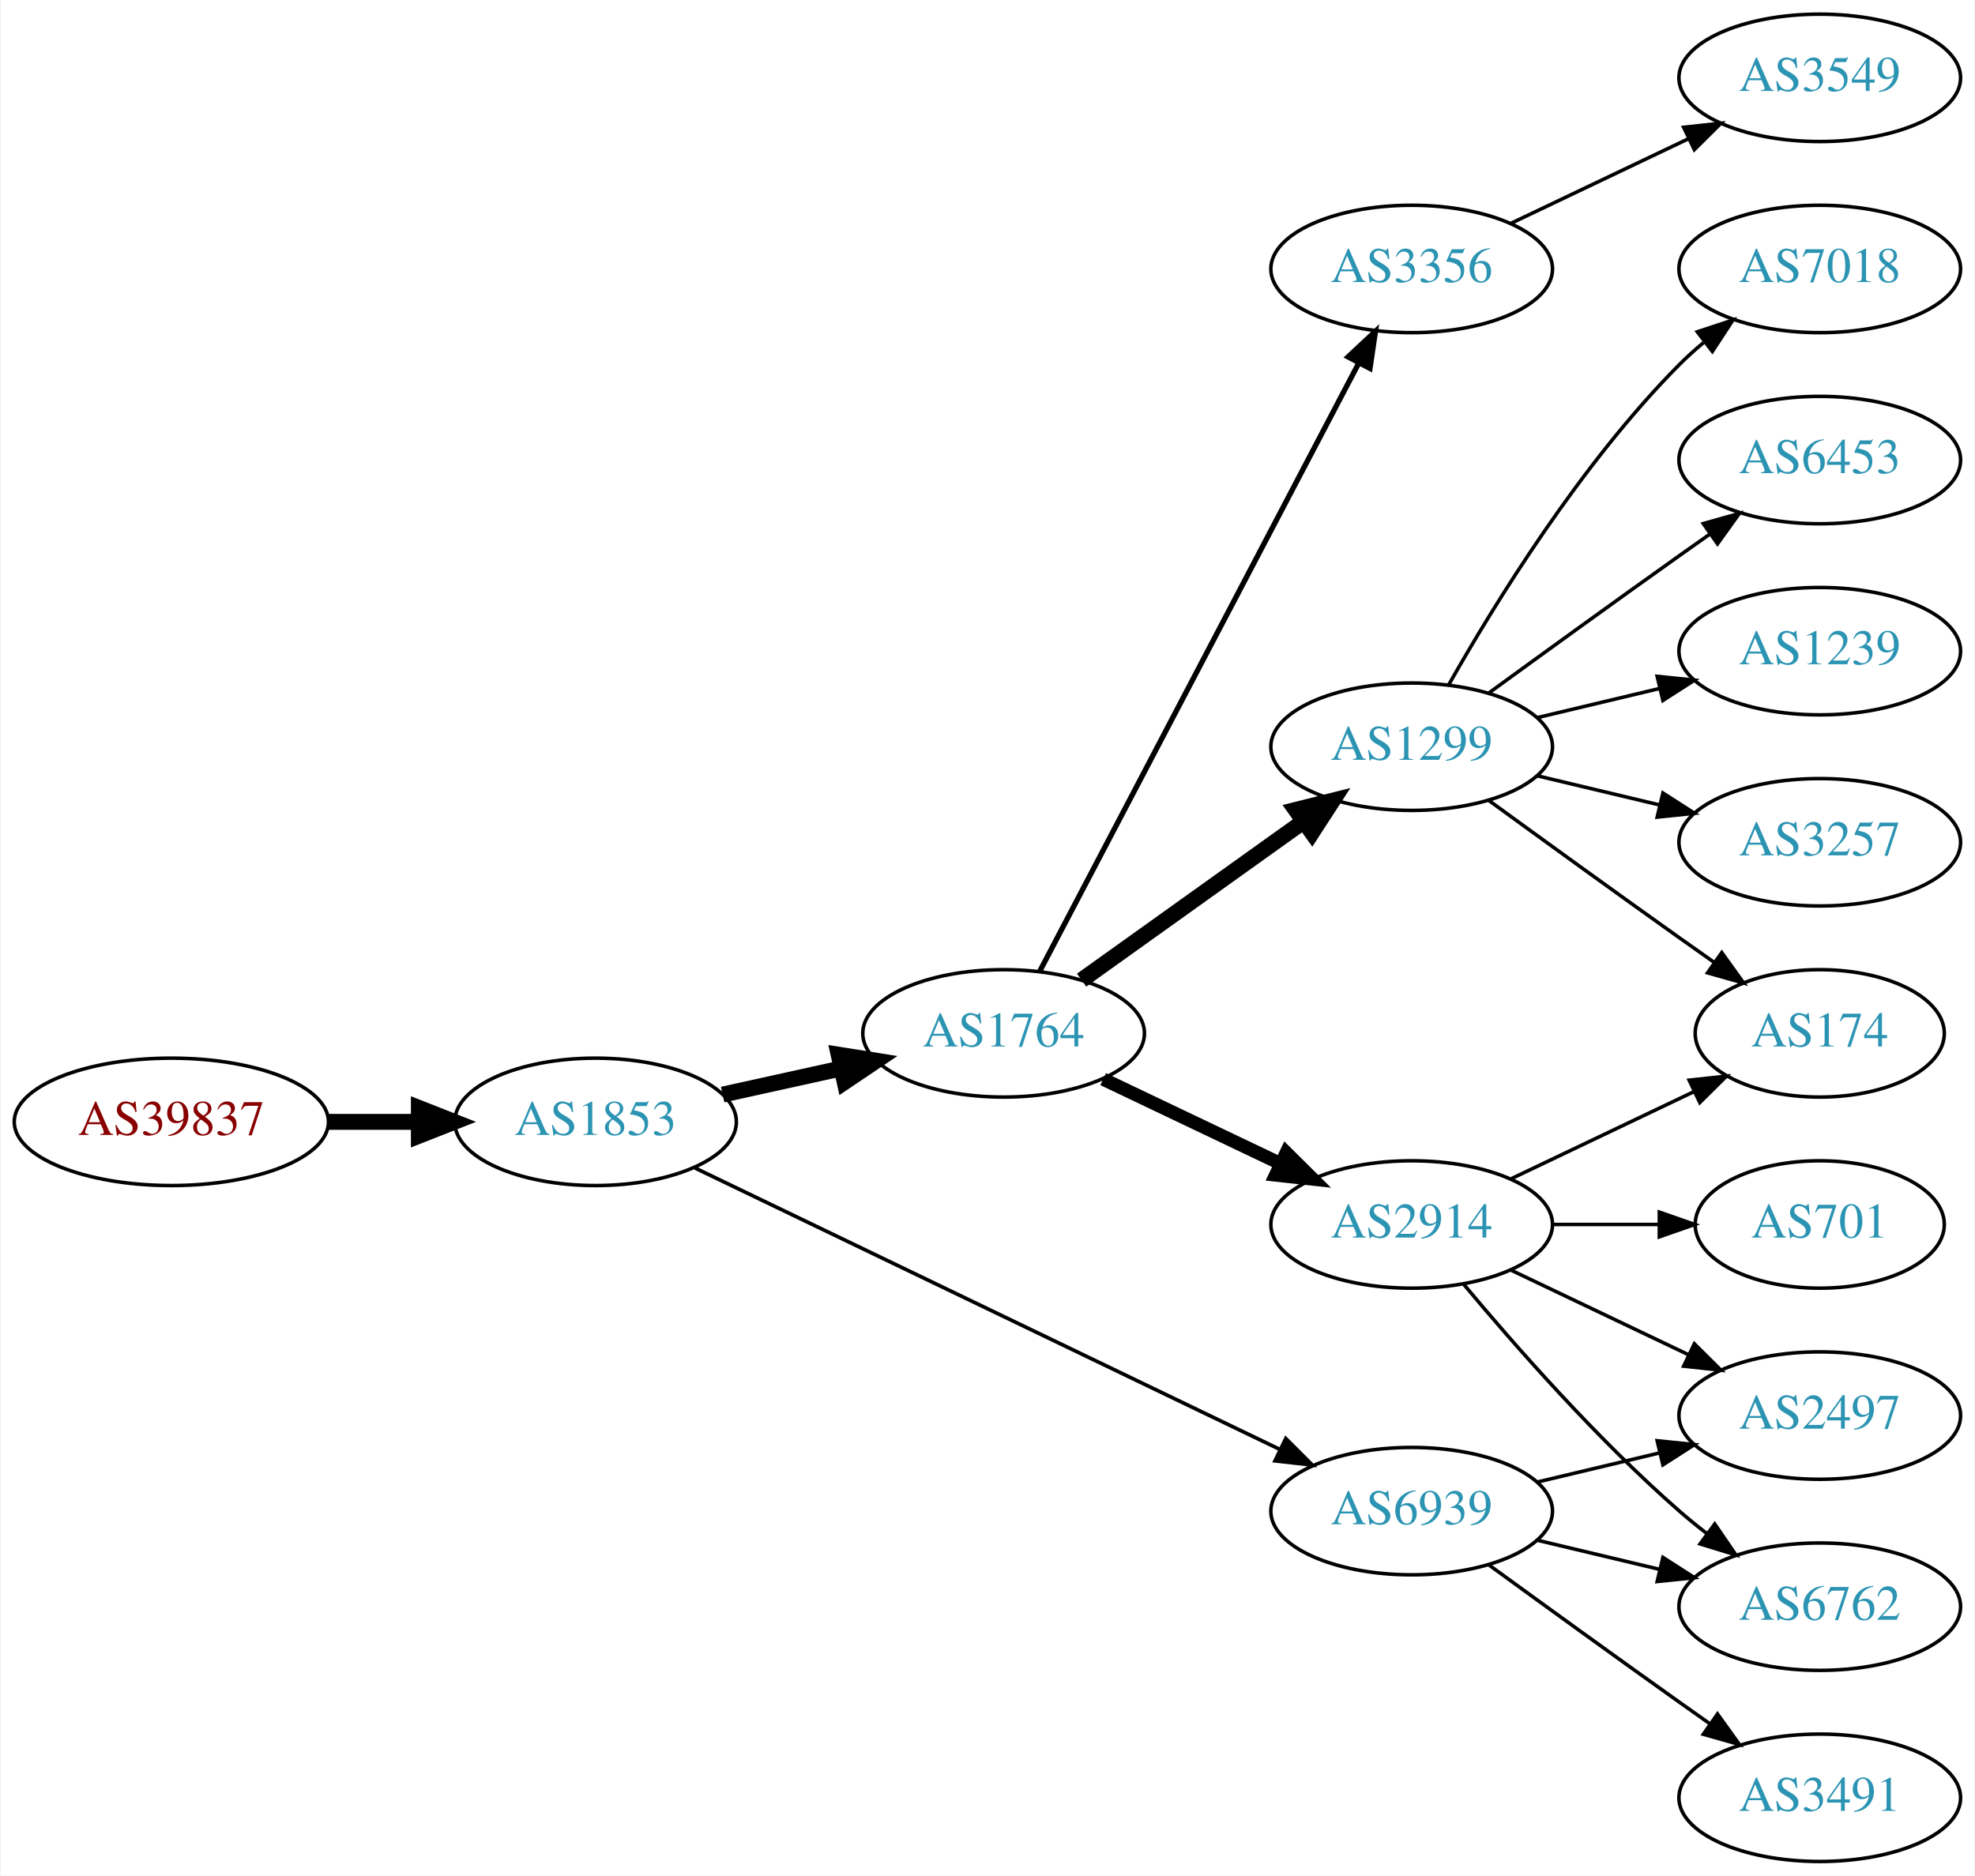
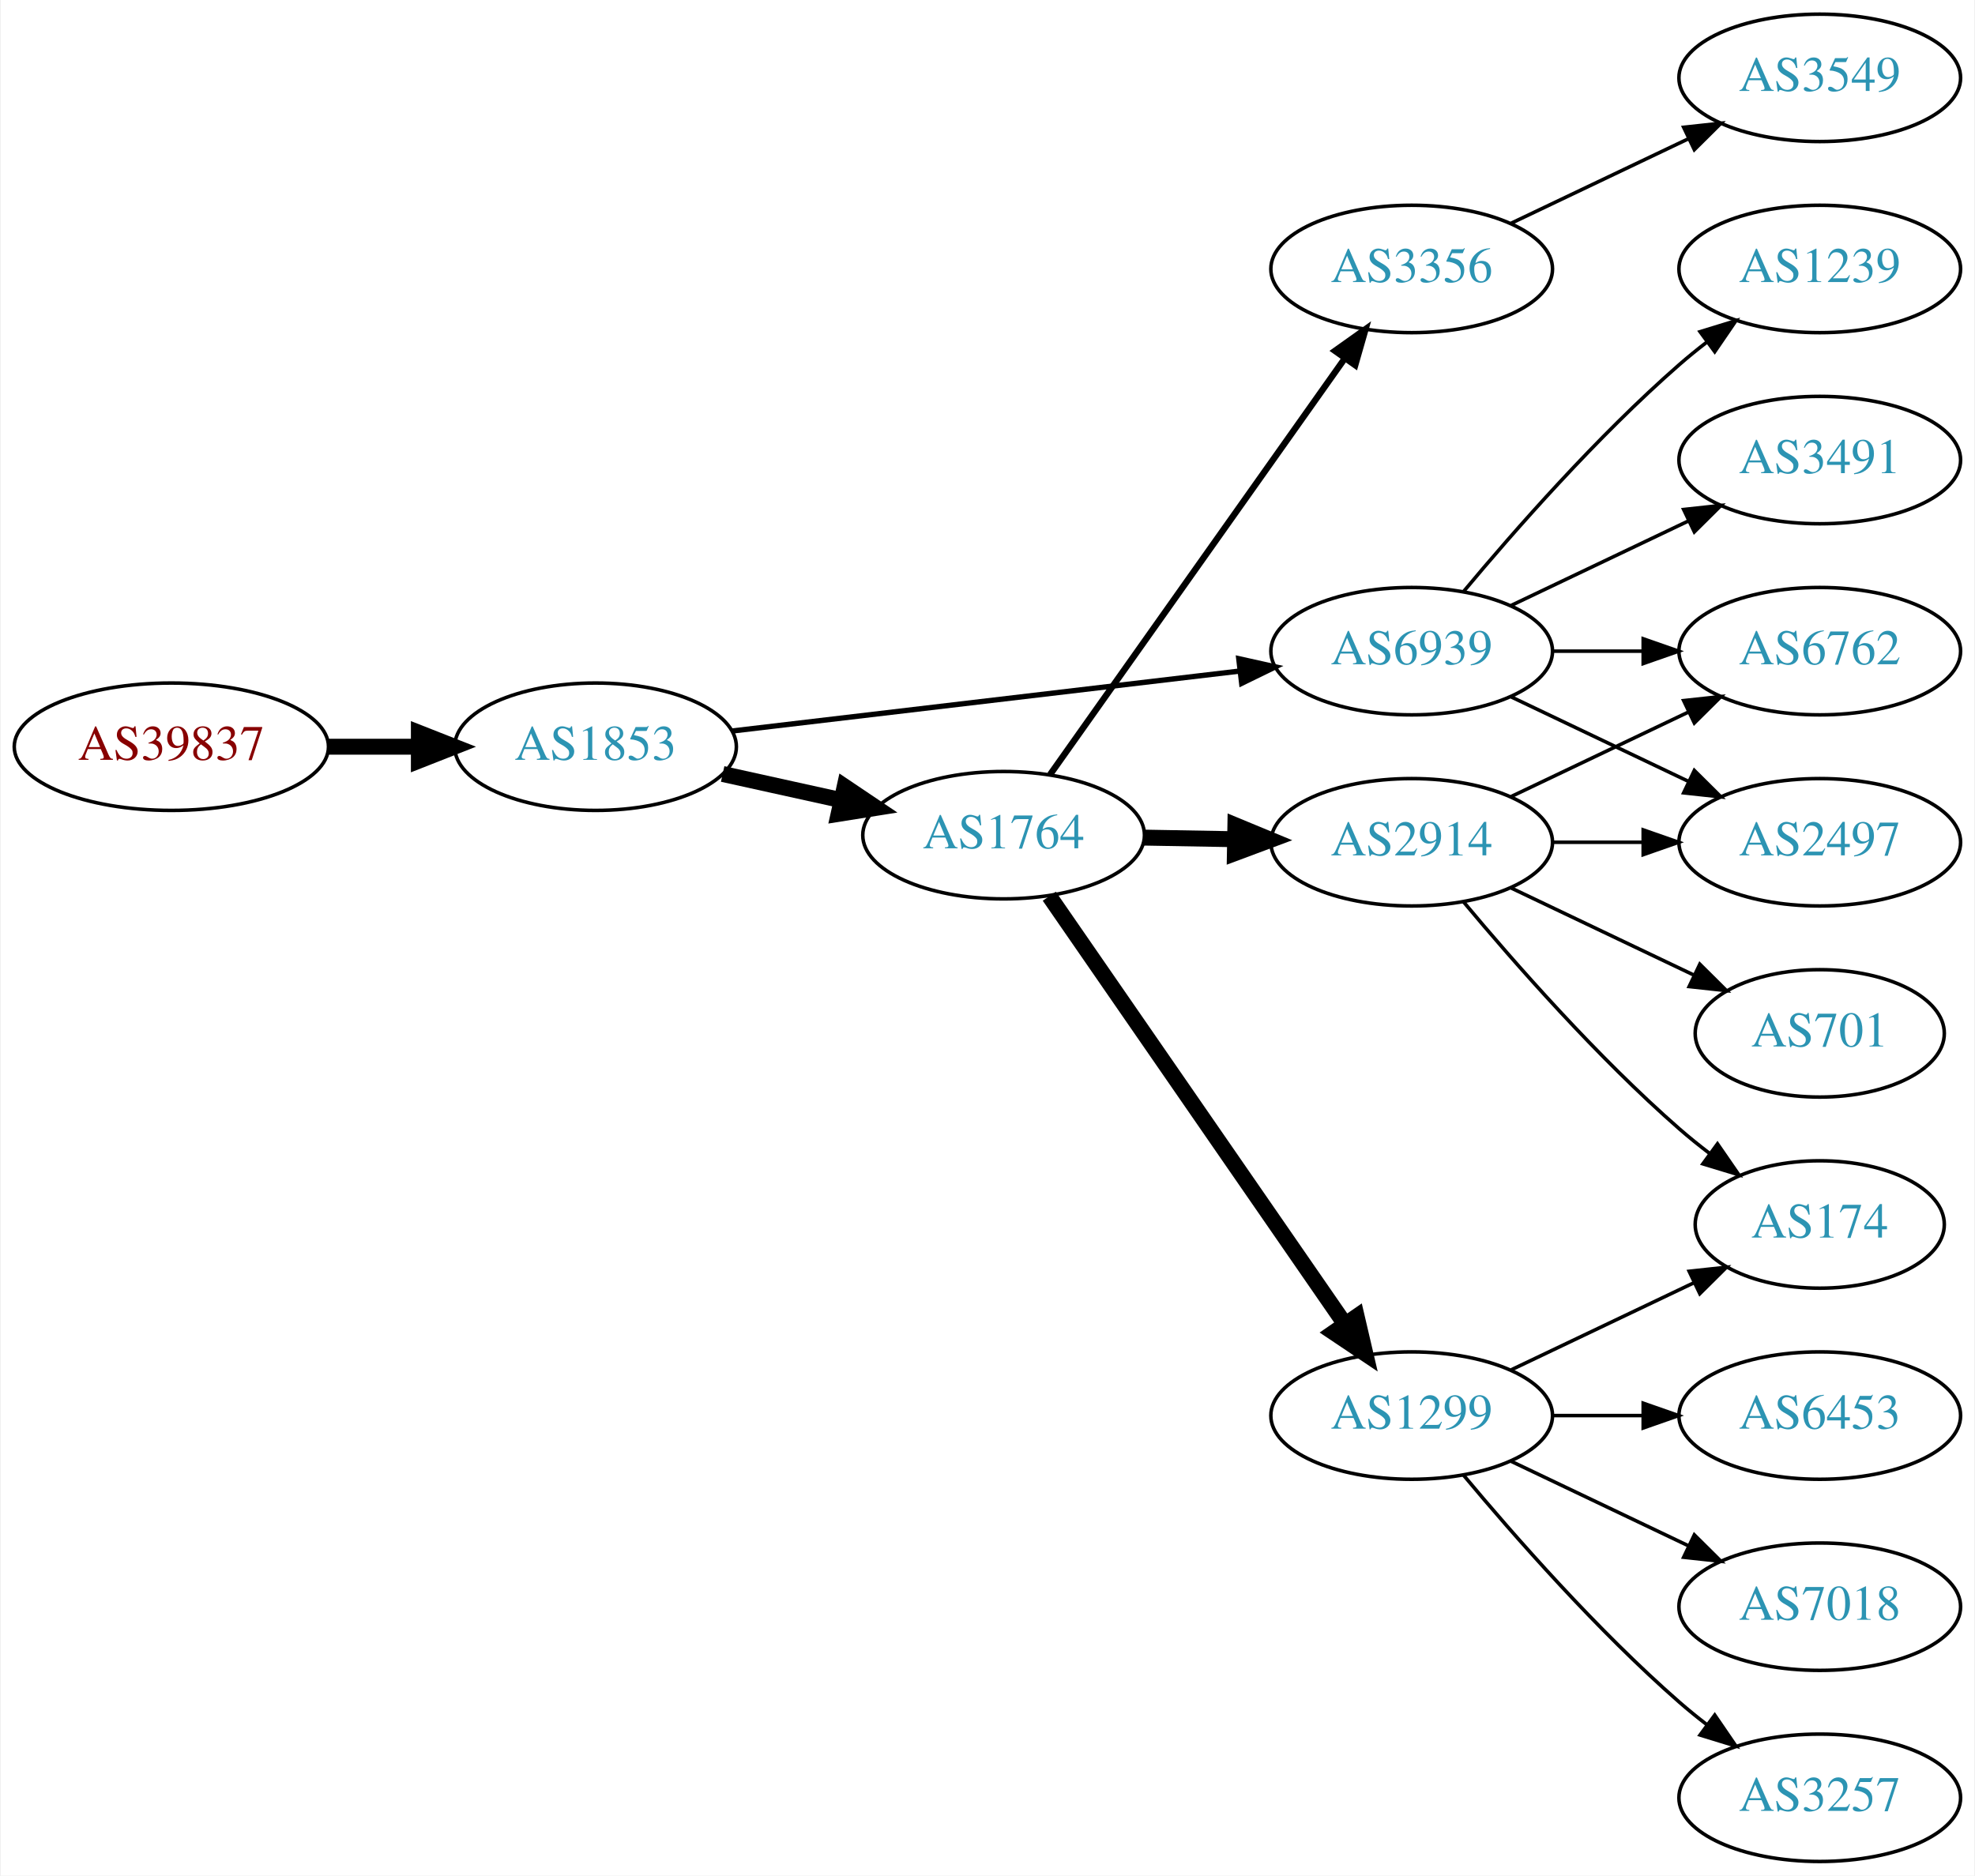
<svg xmlns="http://www.w3.org/2000/svg" xmlns:xlink="http://www.w3.org/1999/xlink" width="558pt" height="530pt" viewBox="0.00 0.00 557.56 530.00">
  <g id="graph0" class="graph" transform="scale(1 1) rotate(0) translate(4 526)">
    <polygon fill="white" stroke="none" points="-4,4 -4,-526 553.564,-526 553.564,4 -4,4" />
    <g id="node1" class="node">
      <g id="a_node1">
        <a xlink:href="/asn/39837" xlink:title="AS39837 ~ MUR [AT]">
-           <ellipse fill="#ffffff" stroke="black" cx="44.196" cy="-209" rx="44.393" ry="18" />
-           <text text-anchor="middle" x="44.196" y="-205.3" font-family="Times,serif" font-size="14.00" fill="#880000">AS39837</text>
+           <ellipse fill="#ffffff" stroke="black" cx="44.196" cy="-315" rx="44.393" ry="18" />
+           <text text-anchor="middle" x="44.196" y="-311.3" font-family="Times,serif" font-size="14.00" fill="#880000">AS39837</text>
        </a>
      </g>
    </g>
    <g id="node2" class="node">
      <g id="a_node2">
        <a xlink:href="/asn/1853" xlink:title="AS1853 ~ ACOnet Backbone [AT]">
-           <ellipse fill="#ffffff" stroke="black" cx="164.039" cy="-209" rx="39.794" ry="18" />
-           <text text-anchor="middle" x="164.039" y="-205.3" font-family="Times,serif" font-size="14.00" fill="#2c94b3">AS1853</text>
+           <ellipse fill="#ffffff" stroke="black" cx="164.039" cy="-315" rx="39.794" ry="18" />
+           <text text-anchor="middle" x="164.039" y="-311.3" font-family="Times,serif" font-size="14.00" fill="#2c94b3">AS1853</text>
        </a>
      </g>
    </g>
    <g id="edge1" class="edge">
-       <path fill="none" stroke="black" stroke-width="4.5" d="M88.407,-209C96.72,-209 105.482,-209 113.965,-209" />
-       <polygon fill="black" stroke="black" stroke-width="4.5" points="114.123,-212.938 124.123,-209 114.123,-205.063 114.123,-212.938" />
+       <path fill="none" stroke="black" stroke-width="4.5" d="M88.407,-315C96.72,-315 105.482,-315 113.965,-315" />
+       <polygon fill="black" stroke="black" stroke-width="4.5" points="114.123,-318.938 124.123,-315 114.123,-311.063 114.123,-318.938" />
    </g>
    <g id="node3" class="node">
      <g id="a_node3">
        <a xlink:href="/asn/1764" xlink:title="AS1764 ~ NEXTLAYER-AS [AT]">
-           <ellipse fill="#ffffff" stroke="black" cx="279.332" cy="-234" rx="39.794" ry="18" />
-           <text text-anchor="middle" x="279.332" y="-230.3" font-family="Times,serif" font-size="14.00" fill="#2c94b3">AS1764</text>
+           <ellipse fill="#ffffff" stroke="black" cx="279.332" cy="-290" rx="39.794" ry="18" />
+           <text text-anchor="middle" x="279.332" y="-286.3" font-family="Times,serif" font-size="14.00" fill="#2c94b3">AS1764</text>
        </a>
      </g>
    </g>
    <g id="edge2" class="edge">
-       <path fill="none" stroke="black" stroke-width="4.5" d="M199.955,-216.705C210.508,-219.033 222.246,-221.624 233.359,-224.076" />
-       <polygon fill="black" stroke="black" stroke-width="4.5" points="232.722,-227.968 243.336,-226.278 234.419,-220.278 232.722,-227.968" />
+       <path fill="none" stroke="black" stroke-width="4.5" d="M199.955,-307.295C210.508,-304.967 222.246,-302.376 233.359,-299.924" />
+       <polygon fill="black" stroke="black" stroke-width="4.5" points="234.419,-303.722 243.336,-297.722 232.722,-296.032 234.419,-303.722" />
    </g>
    <g id="node4" class="node">
      <g id="a_node4">
        <a xlink:href="/asn/6939" xlink:title="AS6939 ~ Hurricane Electric LLC [US]">
-           <ellipse fill="#ffffff" stroke="black" cx="394.625" cy="-99" rx="39.794" ry="18" />
-           <text text-anchor="middle" x="394.625" y="-95.3" font-family="Times,serif" font-size="14.00" fill="#2c94b3">AS6939</text>
+           <ellipse fill="#ffffff" stroke="black" cx="394.625" cy="-342" rx="39.794" ry="18" />
+           <text text-anchor="middle" x="394.625" y="-338.3" font-family="Times,serif" font-size="14.00" fill="#2c94b3">AS6939</text>
        </a>
      </g>
    </g>
    <g id="edge3" class="edge">
-       <path fill="none" stroke="black" stroke-width="1.038" d="M192.158,-195.95C233.23,-176.185 311.279,-138.626 357.244,-116.507" />
-       <polygon fill="black" stroke="black" stroke-width="1.038" points="359.047,-119.524 366.54,-112.033 356.012,-113.216 359.047,-119.524" />
+       <path fill="none" stroke="black" stroke-width="1.5" d="M202.529,-319.428C241.728,-324.058 303.359,-331.338 345.982,-336.373" />
+       <polygon fill="black" stroke="black" stroke-width="1.5" points="345.772,-339.872 356.114,-337.569 346.593,-332.92 345.772,-339.872" />
    </g>
    <g id="node5" class="node">
      <g id="a_node5">
-         <a xlink:href="/asn/2914" xlink:title="AS2914 ~ NTT America, Inc. [US]">
-           <ellipse fill="#ffffff" stroke="black" cx="394.625" cy="-180" rx="39.794" ry="18" />
-           <text text-anchor="middle" x="394.625" y="-176.3" font-family="Times,serif" font-size="14.00" fill="#2c94b3">AS2914</text>
-         </a>
-       </g>
-     </g>
-     <g id="edge4" class="edge">
-       <path fill="none" stroke="black" stroke-width="3.75" d="M307.468,-221.066C322.462,-213.919 341.283,-204.948 357.506,-197.215" />
-       <polygon fill="black" stroke="black" stroke-width="3.75" points="359.188,-200.291 366.71,-192.829 356.177,-193.972 359.188,-200.291" />
-     </g>
-     <g id="node6" class="node">
-       <g id="a_node6">
-         <a xlink:href="/asn/1299" xlink:title="AS1299 ~ Telia Carrier [EU]">
-           <ellipse fill="#ffffff" stroke="black" cx="394.625" cy="-315" rx="39.794" ry="18" />
-           <text text-anchor="middle" x="394.625" y="-311.3" font-family="Times,serif" font-size="14.00" fill="#2c94b3">AS1299</text>
-         </a>
-       </g>
-     </g>
-     <g id="edge5" class="edge">
-       <path fill="none" stroke="black" stroke-width="4.5" d="M301.376,-249.046C318.99,-261.639 344.329,-279.755 363.994,-293.816" />
-       <polygon fill="black" stroke="black" stroke-width="4.5" points="361.884,-297.147 372.309,-299.76 366.464,-290.741 361.884,-297.147" />
-     </g>
-     <g id="node7" class="node">
-       <g id="a_node7">
        <a xlink:href="/asn/3356" xlink:title="AS3356 ~ Level 3 Parent, LLC [US]">
          <ellipse fill="#ffffff" stroke="black" cx="394.625" cy="-450" rx="39.794" ry="18" />
          <text text-anchor="middle" x="394.625" y="-446.3" font-family="Times,serif" font-size="14.00" fill="#2c94b3">AS3356</text>
        </a>
      </g>
    </g>
+     <g id="edge4" class="edge">
+       <path fill="none" stroke="black" stroke-width="1.8" d="M292.456,-307.123C312.473,-335.392 352.527,-391.959 375.782,-424.801" />
+       <polygon fill="black" stroke="black" stroke-width="1.8" points="372.952,-426.862 381.587,-433 378.665,-422.816 372.952,-426.862" />
+     </g>
+     <g id="node6" class="node">
+       <g id="a_node6">
+         <a xlink:href="/asn/2914" xlink:title="AS2914 ~ NTT America, Inc. [US]">
+           <ellipse fill="#ffffff" stroke="black" cx="394.625" cy="-288" rx="39.794" ry="18" />
+           <text text-anchor="middle" x="394.625" y="-284.3" font-family="Times,serif" font-size="14.00" fill="#2c94b3">AS2914</text>
+         </a>
+       </g>
+     </g>
+     <g id="edge5" class="edge">
+       <path fill="none" stroke="black" stroke-width="4.5" d="M319.004,-289.317C327.207,-289.172 335.971,-289.018 344.503,-288.867" />
+       <polygon fill="black" stroke="black" stroke-width="4.5" points="344.813,-292.8 354.742,-288.686 344.674,-284.926 344.813,-292.8" />
+     </g>
+     <g id="node7" class="node">
+       <g id="a_node7">
+         <a xlink:href="/asn/1299" xlink:title="AS1299 ~ Telia Carrier [EU]">
+           <ellipse fill="#ffffff" stroke="black" cx="394.625" cy="-126" rx="39.794" ry="18" />
+           <text text-anchor="middle" x="394.625" y="-122.3" font-family="Times,serif" font-size="14.00" fill="#2c94b3">AS1299</text>
+         </a>
+       </g>
+     </g>
    <g id="edge6" class="edge">
-       <path fill="none" stroke="black" stroke-width="1.5" d="M289.603,-251.676C309.444,-289.505 356.122,-378.499 379.609,-423.278" />
-       <polygon fill="black" stroke="black" stroke-width="1.5" points="376.64,-425.152 384.384,-432.383 382.839,-421.901 376.64,-425.152" />
-     </g>
-     <g id="node14" class="node">
-       <g id="a_node14">
+       <path fill="none" stroke="black" stroke-width="4.5" d="M292.242,-272.759C312.164,-243.921 352.353,-185.744 375.703,-151.943" />
+       <polygon fill="black" stroke="black" stroke-width="4.5" points="379.089,-153.969 381.533,-143.504 372.609,-149.493 379.089,-153.969" />
+     </g>
+     <g id="node9" class="node">
+       <g id="a_node9">
+         <a xlink:href="/asn/1239" xlink:title="AS1239 ~ Sprint [US]">
+           <ellipse fill="#ffffff" stroke="black" cx="509.918" cy="-450" rx="39.794" ry="18" />
+           <text text-anchor="middle" x="509.918" y="-446.3" font-family="Times,serif" font-size="14.00" fill="#2c94b3">AS1239</text>
+         </a>
+       </g>
+     </g>
+     <g id="edge8" class="edge">
+       <path fill="none" stroke="black" d="M409.255,-358.817C423.537,-375.929 447.084,-402.745 470.271,-423 472.737,-425.154 475.375,-427.294 478.073,-429.372" />
+       <polygon fill="black" stroke="black" points="476.098,-432.264 486.227,-435.37 480.246,-426.625 476.098,-432.264" />
+     </g>
+     <g id="node10" class="node">
+       <g id="a_node10">
+         <a xlink:href="/asn/3491" xlink:title="AS3491 ~ PCCW Global, Inc. [US]">
+           <ellipse fill="#ffffff" stroke="black" cx="509.918" cy="-396" rx="39.794" ry="18" />
+           <text text-anchor="middle" x="509.918" y="-392.3" font-family="Times,serif" font-size="14.00" fill="#2c94b3">AS3491</text>
+         </a>
+       </g>
+     </g>
+     <g id="edge9" class="edge">
+       <path fill="none" stroke="black" d="M422.761,-354.934C437.755,-362.081 456.576,-371.052 472.799,-378.785" />
+       <polygon fill="black" stroke="black" points="471.469,-382.028 482.002,-383.171 474.481,-375.709 471.469,-382.028" />
+     </g>
+     <g id="node11" class="node">
+       <g id="a_node11">
        <a xlink:href="/asn/6762" xlink:title="AS6762 ~ TELECOM ITALIA SPARKLE S.p.A. [IT]">
-           <ellipse fill="#ffffff" stroke="black" cx="509.918" cy="-72" rx="39.794" ry="18" />
-           <text text-anchor="middle" x="509.918" y="-68.3" font-family="Times,serif" font-size="14.00" fill="#2c94b3">AS6762</text>
-         </a>
-       </g>
-     </g>
-     <g id="edge17" class="edge">
-       <path fill="none" stroke="black" d="M430.232,-90.752C441.103,-88.162 453.257,-85.265 464.7,-82.538" />
-       <polygon fill="black" stroke="black" points="465.606,-85.92 474.522,-80.197 463.983,-79.111 465.606,-85.92" />
-     </g>
-     <g id="node15" class="node">
-       <g id="a_node15">
+           <ellipse fill="#ffffff" stroke="black" cx="509.918" cy="-342" rx="39.794" ry="18" />
+           <text text-anchor="middle" x="509.918" y="-338.3" font-family="Times,serif" font-size="14.00" fill="#2c94b3">AS6762</text>
+         </a>
+       </g>
+     </g>
+     <g id="edge10" class="edge">
+       <path fill="none" stroke="black" d="M434.297,-342C442.5,-342 451.264,-342 459.796,-342" />
+       <polygon fill="black" stroke="black" points="460.035,-345.5 470.035,-342 460.035,-338.5 460.035,-345.5" />
+     </g>
+     <g id="node12" class="node">
+       <g id="a_node12">
        <a xlink:href="/asn/2497" xlink:title="AS2497 ~ Internet Initiative Japan Inc. [JP]">
-           <ellipse fill="#ffffff" stroke="black" cx="509.918" cy="-126" rx="39.794" ry="18" />
-           <text text-anchor="middle" x="509.918" y="-122.3" font-family="Times,serif" font-size="14.00" fill="#2c94b3">AS2497</text>
-         </a>
-       </g>
-     </g>
-     <g id="edge19" class="edge">
-       <path fill="none" stroke="black" d="M430.232,-107.248C441.103,-109.838 453.257,-112.735 464.7,-115.462" />
-       <polygon fill="black" stroke="black" points="463.983,-118.889 474.522,-117.803 465.606,-112.08 463.983,-118.889" />
-     </g>
-     <g id="node17" class="node">
-       <g id="a_node17">
-         <a xlink:href="/asn/3491" xlink:title="AS3491 ~ PCCW Global, Inc. [US]">
-           <ellipse fill="#ffffff" stroke="black" cx="509.918" cy="-18" rx="39.794" ry="18" />
-           <text text-anchor="middle" x="509.918" y="-14.3" font-family="Times,serif" font-size="14.00" fill="#2c94b3">AS3491</text>
-         </a>
-       </g>
-     </g>
-     <g id="edge18" class="edge">
-       <path fill="none" stroke="black" d="M416.473,-83.778C431.407,-72.909 452.02,-57.975 470.271,-45 473.091,-42.995 476.034,-40.915 478.983,-38.841" />
-       <polygon fill="black" stroke="black" points="481.029,-41.681 487.207,-33.074 477.01,-35.95 481.029,-41.681" />
+           <ellipse fill="#ffffff" stroke="black" cx="509.918" cy="-288" rx="39.794" ry="18" />
+           <text text-anchor="middle" x="509.918" y="-284.3" font-family="Times,serif" font-size="14.00" fill="#2c94b3">AS2497</text>
+         </a>
+       </g>
+     </g>
+     <g id="edge11" class="edge">
+       <path fill="none" stroke="black" d="M422.761,-329.066C437.755,-321.919 456.576,-312.948 472.799,-305.215" />
+       <polygon fill="black" stroke="black" points="474.481,-308.291 482.002,-300.829 471.469,-301.972 474.481,-308.291" />
    </g>
    <g id="node8" class="node">
      <g id="a_node8">
-         <a xlink:href="/asn/174" xlink:title="AS174 ~ Cogent Communications [US]">
-           <ellipse fill="#ffffff" stroke="black" cx="509.918" cy="-234" rx="35.194" ry="18" />
-           <text text-anchor="middle" x="509.918" y="-230.3" font-family="Times,serif" font-size="14.00" fill="#2c94b3">AS174</text>
-         </a>
-       </g>
-     </g>
-     <g id="edge15" class="edge">
-       <path fill="none" stroke="black" d="M422.761,-192.934C438.193,-200.29 457.678,-209.577 474.213,-217.459" />
-       <polygon fill="black" stroke="black" points="473.022,-220.768 483.555,-221.911 476.034,-214.449 473.022,-220.768" />
-     </g>
-     <g id="edge13" class="edge">
-       <path fill="none" stroke="black" d="M409.255,-163.183C423.537,-146.071 447.084,-119.255 470.271,-99 472.737,-96.846 475.375,-94.706 478.073,-92.628" />
-       <polygon fill="black" stroke="black" points="480.246,-95.375 486.227,-86.63 476.098,-89.736 480.246,-95.375" />
-     </g>
-     <g id="edge14" class="edge">
-       <path fill="none" stroke="black" d="M422.761,-167.066C437.755,-159.919 456.576,-150.948 472.799,-143.215" />
-       <polygon fill="black" stroke="black" points="474.481,-146.291 482.002,-138.829 471.469,-139.972 474.481,-146.291" />
-     </g>
-     <g id="node16" class="node">
-       <g id="a_node16">
-         <a xlink:href="/asn/701" xlink:title="AS701 ~ UUNET [US]">
-           <ellipse fill="#ffffff" stroke="black" cx="509.918" cy="-180" rx="35.194" ry="18" />
-           <text text-anchor="middle" x="509.918" y="-176.3" font-family="Times,serif" font-size="14.00" fill="#2c94b3">AS701</text>
-         </a>
-       </g>
-     </g>
-     <g id="edge16" class="edge">
-       <path fill="none" stroke="black" d="M434.297,-180C444.002,-180 454.493,-180 464.456,-180" />
-       <polygon fill="black" stroke="black" points="464.592,-183.5 474.592,-180 464.592,-176.5 464.592,-183.5" />
-     </g>
-     <g id="edge7" class="edge">
-       <path fill="none" stroke="black" d="M416.473,-299.778C431.407,-288.909 452.02,-273.975 470.271,-261 473.481,-258.718 476.85,-256.339 480.205,-253.982" />
-       <polygon fill="black" stroke="black" points="482.233,-256.834 488.416,-248.23 478.217,-251.101 482.233,-256.834" />
-     </g>
-     <g id="node9" class="node">
-       <g id="a_node9">
-         <a xlink:href="/asn/6453" xlink:title="AS6453 ~ TATA COMMUNICATIONS (AMERICA) INC [US]">
-           <ellipse fill="#ffffff" stroke="black" cx="509.918" cy="-396" rx="39.794" ry="18" />
-           <text text-anchor="middle" x="509.918" y="-392.3" font-family="Times,serif" font-size="14.00" fill="#2c94b3">AS6453</text>
-         </a>
-       </g>
-     </g>
-     <g id="edge8" class="edge">
-       <path fill="none" stroke="black" d="M416.473,-330.222C431.407,-341.091 452.02,-356.025 470.271,-369 473.091,-371.005 476.034,-373.085 478.983,-375.159" />
-       <polygon fill="black" stroke="black" points="477.01,-378.05 487.207,-380.926 481.029,-372.319 477.01,-378.05" />
-     </g>
-     <g id="node10" class="node">
-       <g id="a_node10">
-         <a xlink:href="/asn/1239" xlink:title="AS1239 ~ Sprint [US]">
-           <ellipse fill="#ffffff" stroke="black" cx="509.918" cy="-342" rx="39.794" ry="18" />
-           <text text-anchor="middle" x="509.918" y="-338.3" font-family="Times,serif" font-size="14.00" fill="#2c94b3">AS1239</text>
-         </a>
-       </g>
-     </g>
-     <g id="edge9" class="edge">
-       <path fill="none" stroke="black" d="M430.232,-323.248C441.103,-325.838 453.257,-328.735 464.7,-331.462" />
-       <polygon fill="black" stroke="black" points="463.983,-334.889 474.522,-333.803 465.606,-328.08 463.983,-334.889" />
-     </g>
-     <g id="node11" class="node">
-       <g id="a_node11">
-         <a xlink:href="/asn/3257" xlink:title="AS3257 ~ GTT [DE]">
-           <ellipse fill="#ffffff" stroke="black" cx="509.918" cy="-288" rx="39.794" ry="18" />
-           <text text-anchor="middle" x="509.918" y="-284.3" font-family="Times,serif" font-size="14.00" fill="#2c94b3">AS3257</text>
-         </a>
-       </g>
-     </g>
-     <g id="edge10" class="edge">
-       <path fill="none" stroke="black" d="M430.232,-306.752C441.103,-304.162 453.257,-301.265 464.7,-298.538" />
-       <polygon fill="black" stroke="black" points="465.606,-301.92 474.522,-296.197 463.983,-295.111 465.606,-301.92" />
-     </g>
-     <g id="node12" class="node">
-       <g id="a_node12">
-         <a xlink:href="/asn/7018" xlink:title="AS7018 ~ AT&amp;T Services, Inc. [US]">
-           <ellipse fill="#ffffff" stroke="black" cx="509.918" cy="-450" rx="39.794" ry="18" />
-           <text text-anchor="middle" x="509.918" y="-446.3" font-family="Times,serif" font-size="14.00" fill="#2c94b3">AS7018</text>
-         </a>
-       </g>
-     </g>
-     <g id="edge11" class="edge">
-       <path fill="none" stroke="black" d="M405.084,-332.49C417.866,-355.096 442.298,-394.886 470.271,-423 472.382,-425.121 474.678,-427.188 477.063,-429.171" />
-       <polygon fill="black" stroke="black" points="475.316,-432.242 485.379,-435.556 479.579,-426.69 475.316,-432.242" />
-     </g>
-     <g id="node13" class="node">
-       <g id="a_node13">
        <a xlink:href="/asn/3549" xlink:title="AS3549 ~ Level 3 Parent, LLC [US]">
          <ellipse fill="#ffffff" stroke="black" cx="509.918" cy="-504" rx="39.794" ry="18" />
          <text text-anchor="middle" x="509.918" y="-500.3" font-family="Times,serif" font-size="14.00" fill="#2c94b3">AS3549</text>
        </a>
      </g>
    </g>
-     <g id="edge12" class="edge">
+     <g id="edge7" class="edge">
      <path fill="none" stroke="black" d="M422.761,-462.934C437.755,-470.081 456.576,-479.052 472.799,-486.785" />
      <polygon fill="black" stroke="black" points="471.469,-490.028 482.002,-491.171 474.481,-483.709 471.469,-490.028" />
    </g>
+     <g id="edge15" class="edge">
+       <path fill="none" stroke="black" d="M422.761,-300.934C437.755,-308.081 456.576,-317.052 472.799,-324.785" />
+       <polygon fill="black" stroke="black" points="471.469,-328.028 482.002,-329.171 474.481,-321.709 471.469,-328.028" />
+     </g>
+     <g id="edge12" class="edge">
+       <path fill="none" stroke="black" d="M434.297,-288C442.5,-288 451.264,-288 459.796,-288" />
+       <polygon fill="black" stroke="black" points="460.035,-291.5 470.035,-288 460.035,-284.5 460.035,-291.5" />
+     </g>
+     <g id="node13" class="node">
+       <g id="a_node13">
+         <a xlink:href="/asn/174" xlink:title="AS174 ~ Cogent Communications [US]">
+           <ellipse fill="#ffffff" stroke="black" cx="509.918" cy="-180" rx="35.194" ry="18" />
+           <text text-anchor="middle" x="509.918" y="-176.3" font-family="Times,serif" font-size="14.00" fill="#2c94b3">AS174</text>
+         </a>
+       </g>
+     </g>
+     <g id="edge13" class="edge">
+       <path fill="none" stroke="black" d="M409.255,-271.183C423.537,-254.071 447.084,-227.255 470.271,-207 472.941,-204.668 475.814,-202.352 478.744,-200.114" />
+       <polygon fill="black" stroke="black" points="481.022,-202.784 487.035,-194.061 476.895,-197.13 481.022,-202.784" />
+     </g>
+     <g id="node14" class="node">
+       <g id="a_node14">
+         <a xlink:href="/asn/701" xlink:title="AS701 ~ UUNET [US]">
+           <ellipse fill="#ffffff" stroke="black" cx="509.918" cy="-234" rx="35.194" ry="18" />
+           <text text-anchor="middle" x="509.918" y="-230.3" font-family="Times,serif" font-size="14.00" fill="#2c94b3">AS701</text>
+         </a>
+       </g>
+     </g>
+     <g id="edge14" class="edge">
+       <path fill="none" stroke="black" d="M422.761,-275.066C438.193,-267.71 457.678,-258.423 474.213,-250.541" />
+       <polygon fill="black" stroke="black" points="476.034,-253.551 483.555,-246.089 473.022,-247.232 476.034,-253.551" />
+     </g>
+     <g id="edge19" class="edge">
+       <path fill="none" stroke="black" d="M422.761,-138.934C438.193,-146.29 457.678,-155.577 474.213,-163.459" />
+       <polygon fill="black" stroke="black" points="473.022,-166.768 483.555,-167.911 476.034,-160.449 473.022,-166.768" />
+     </g>
+     <g id="node15" class="node">
+       <g id="a_node15">
+         <a xlink:href="/asn/6453" xlink:title="AS6453 ~ TATA COMMUNICATIONS (AMERICA) INC [US]">
+           <ellipse fill="#ffffff" stroke="black" cx="509.918" cy="-126" rx="39.794" ry="18" />
+           <text text-anchor="middle" x="509.918" y="-122.3" font-family="Times,serif" font-size="14.00" fill="#2c94b3">AS6453</text>
+         </a>
+       </g>
+     </g>
+     <g id="edge16" class="edge">
+       <path fill="none" stroke="black" d="M434.297,-126C442.5,-126 451.264,-126 459.796,-126" />
+       <polygon fill="black" stroke="black" points="460.035,-129.5 470.035,-126 460.035,-122.5 460.035,-129.5" />
+     </g>
+     <g id="node16" class="node">
+       <g id="a_node16">
+         <a xlink:href="/asn/7018" xlink:title="AS7018 ~ AT&amp;T Services, Inc. [US]">
+           <ellipse fill="#ffffff" stroke="black" cx="509.918" cy="-72" rx="39.794" ry="18" />
+           <text text-anchor="middle" x="509.918" y="-68.3" font-family="Times,serif" font-size="14.00" fill="#2c94b3">AS7018</text>
+         </a>
+       </g>
+     </g>
+     <g id="edge17" class="edge">
+       <path fill="none" stroke="black" d="M422.761,-113.066C437.755,-105.919 456.576,-96.948 472.799,-89.215" />
+       <polygon fill="black" stroke="black" points="474.481,-92.291 482.002,-84.829 471.469,-85.972 474.481,-92.291" />
+     </g>
+     <g id="node17" class="node">
+       <g id="a_node17">
+         <a xlink:href="/asn/3257" xlink:title="AS3257 ~ GTT [DE]">
+           <ellipse fill="#ffffff" stroke="black" cx="509.918" cy="-18" rx="39.794" ry="18" />
+           <text text-anchor="middle" x="509.918" y="-14.3" font-family="Times,serif" font-size="14.00" fill="#2c94b3">AS3257</text>
+         </a>
+       </g>
+     </g>
+     <g id="edge18" class="edge">
+       <path fill="none" stroke="black" d="M409.255,-109.183C423.537,-92.071 447.084,-65.255 470.271,-45 472.737,-42.846 475.375,-40.706 478.073,-38.628" />
+       <polygon fill="black" stroke="black" points="480.246,-41.375 486.227,-32.63 476.098,-35.736 480.246,-41.375" />
+     </g>
  </g>
</svg>
